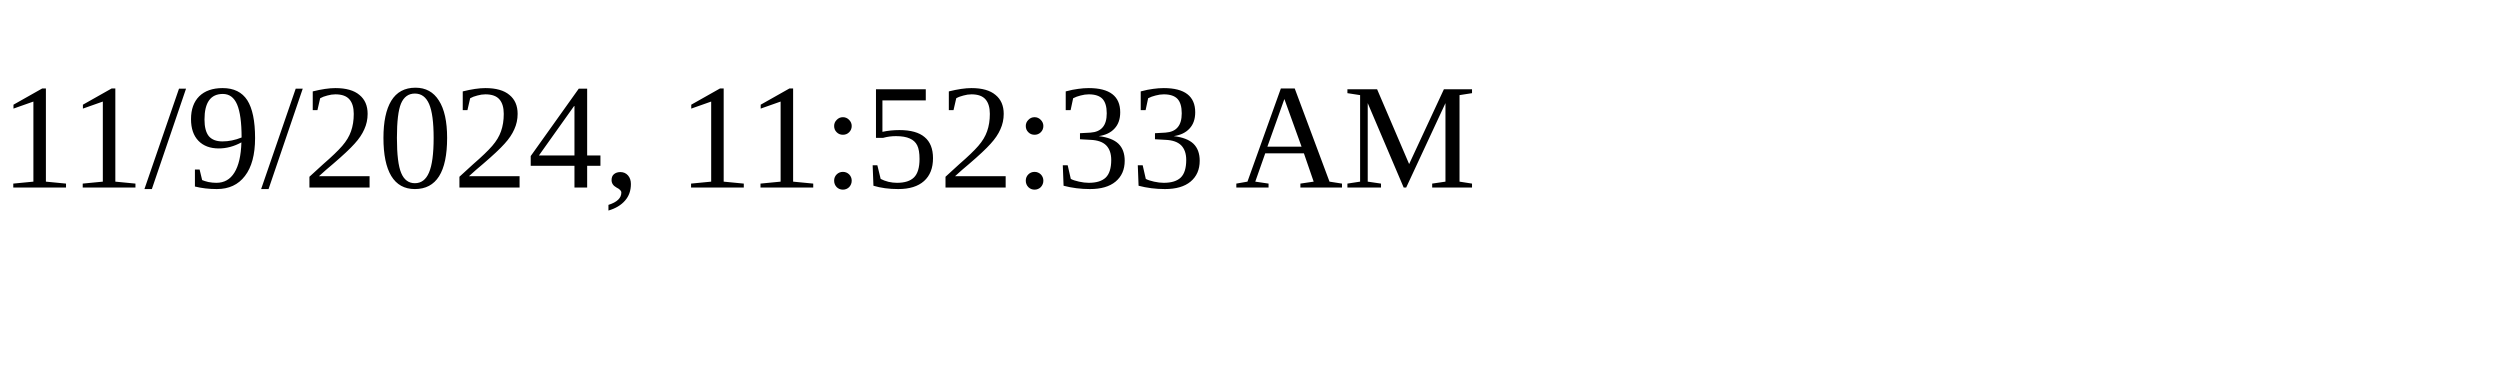
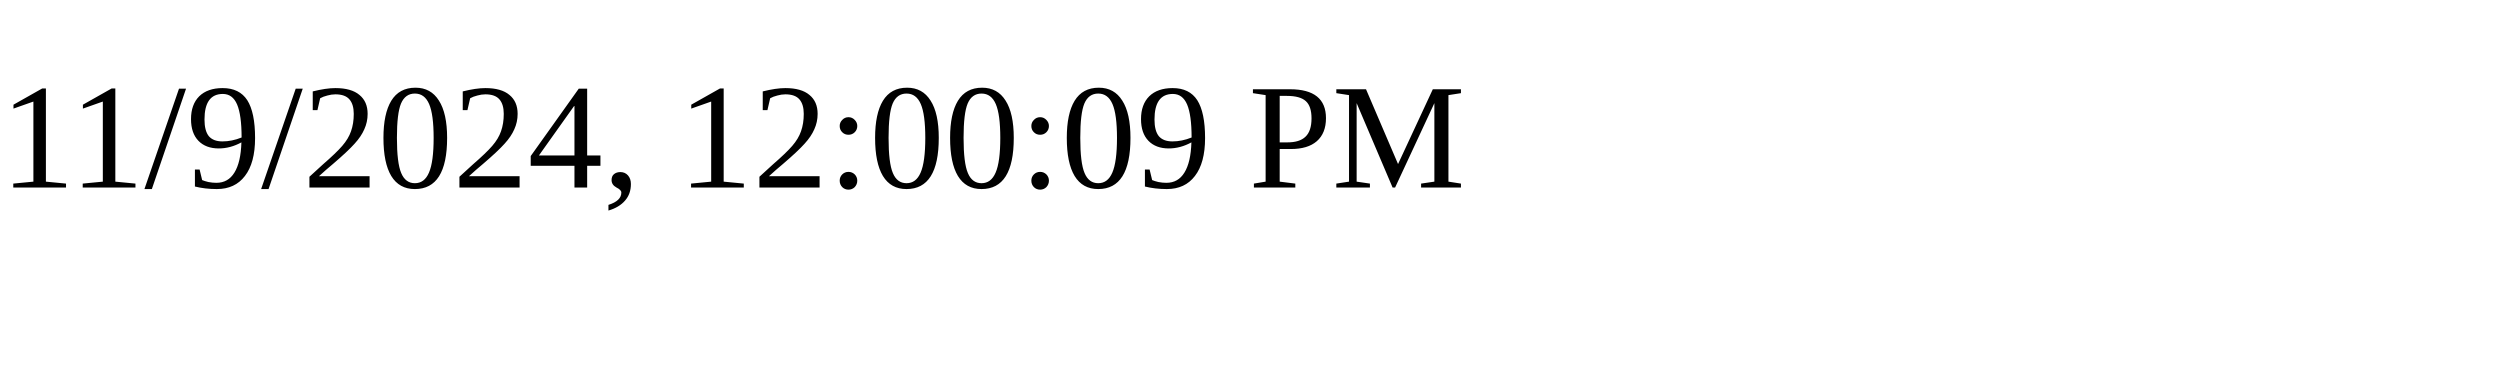
<svg xmlns="http://www.w3.org/2000/svg" height="30" width="200">
-   <text x="0" y="15">11/9/2024, 11:52:33 AM</text>
+   <text x="0" y="15">11/9/2024, 12:00:09 PM</text>
</svg>
